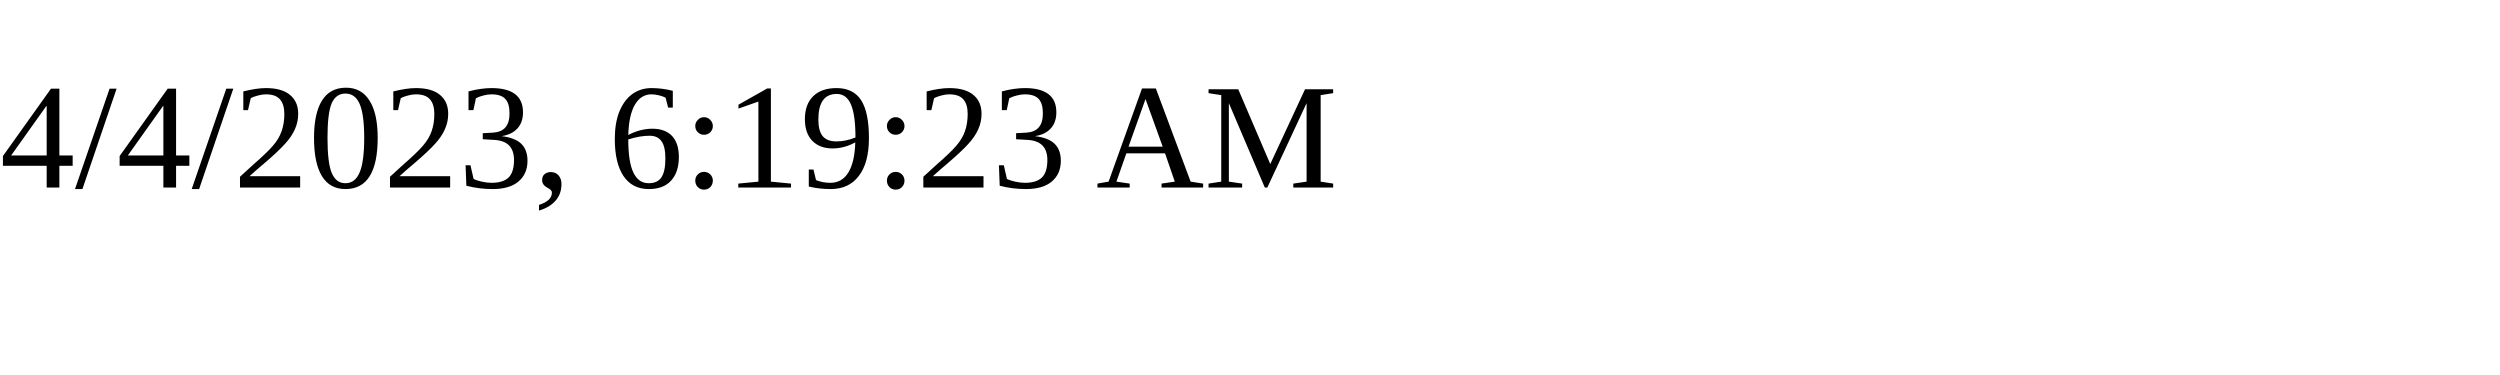
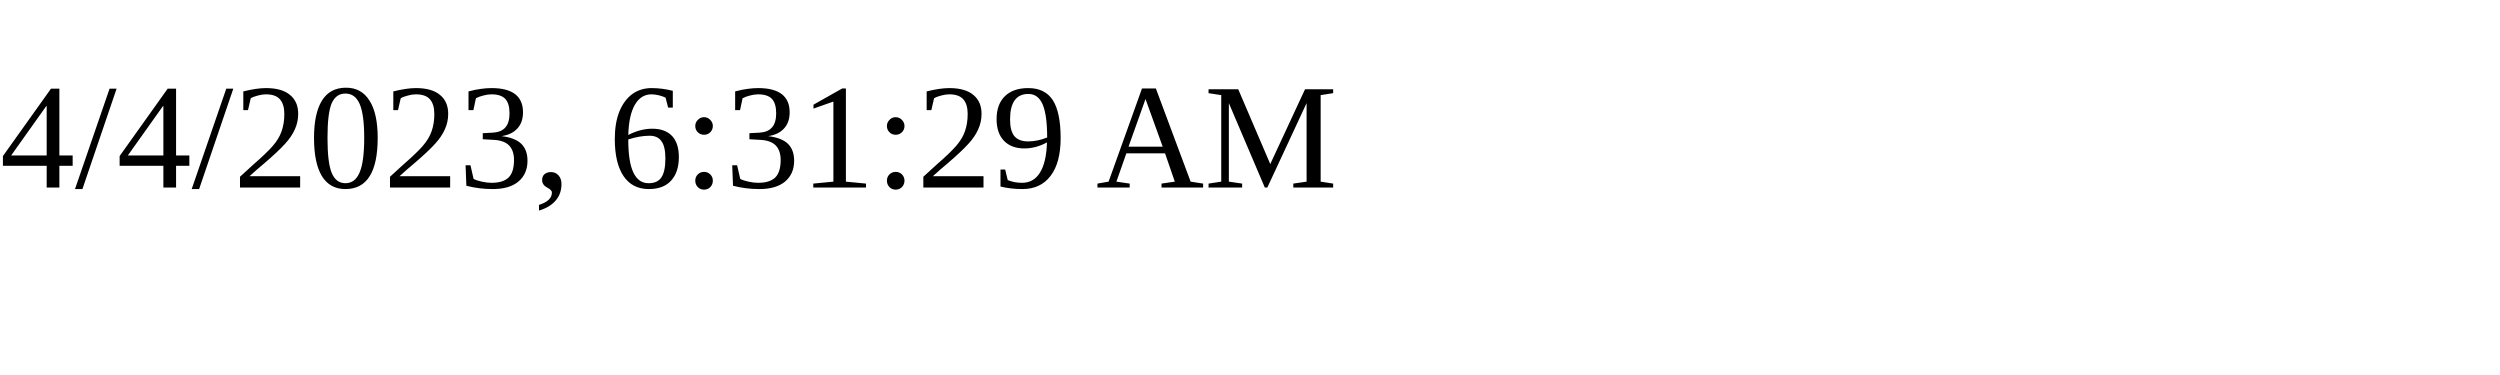
<svg xmlns="http://www.w3.org/2000/svg" height="30" width="200">
-   <text x="0" y="15">4/4/2023, 6:19:23 AM</text>
+   <text x="0" y="15">4/4/2023, 6:31:29 AM</text>
</svg>
